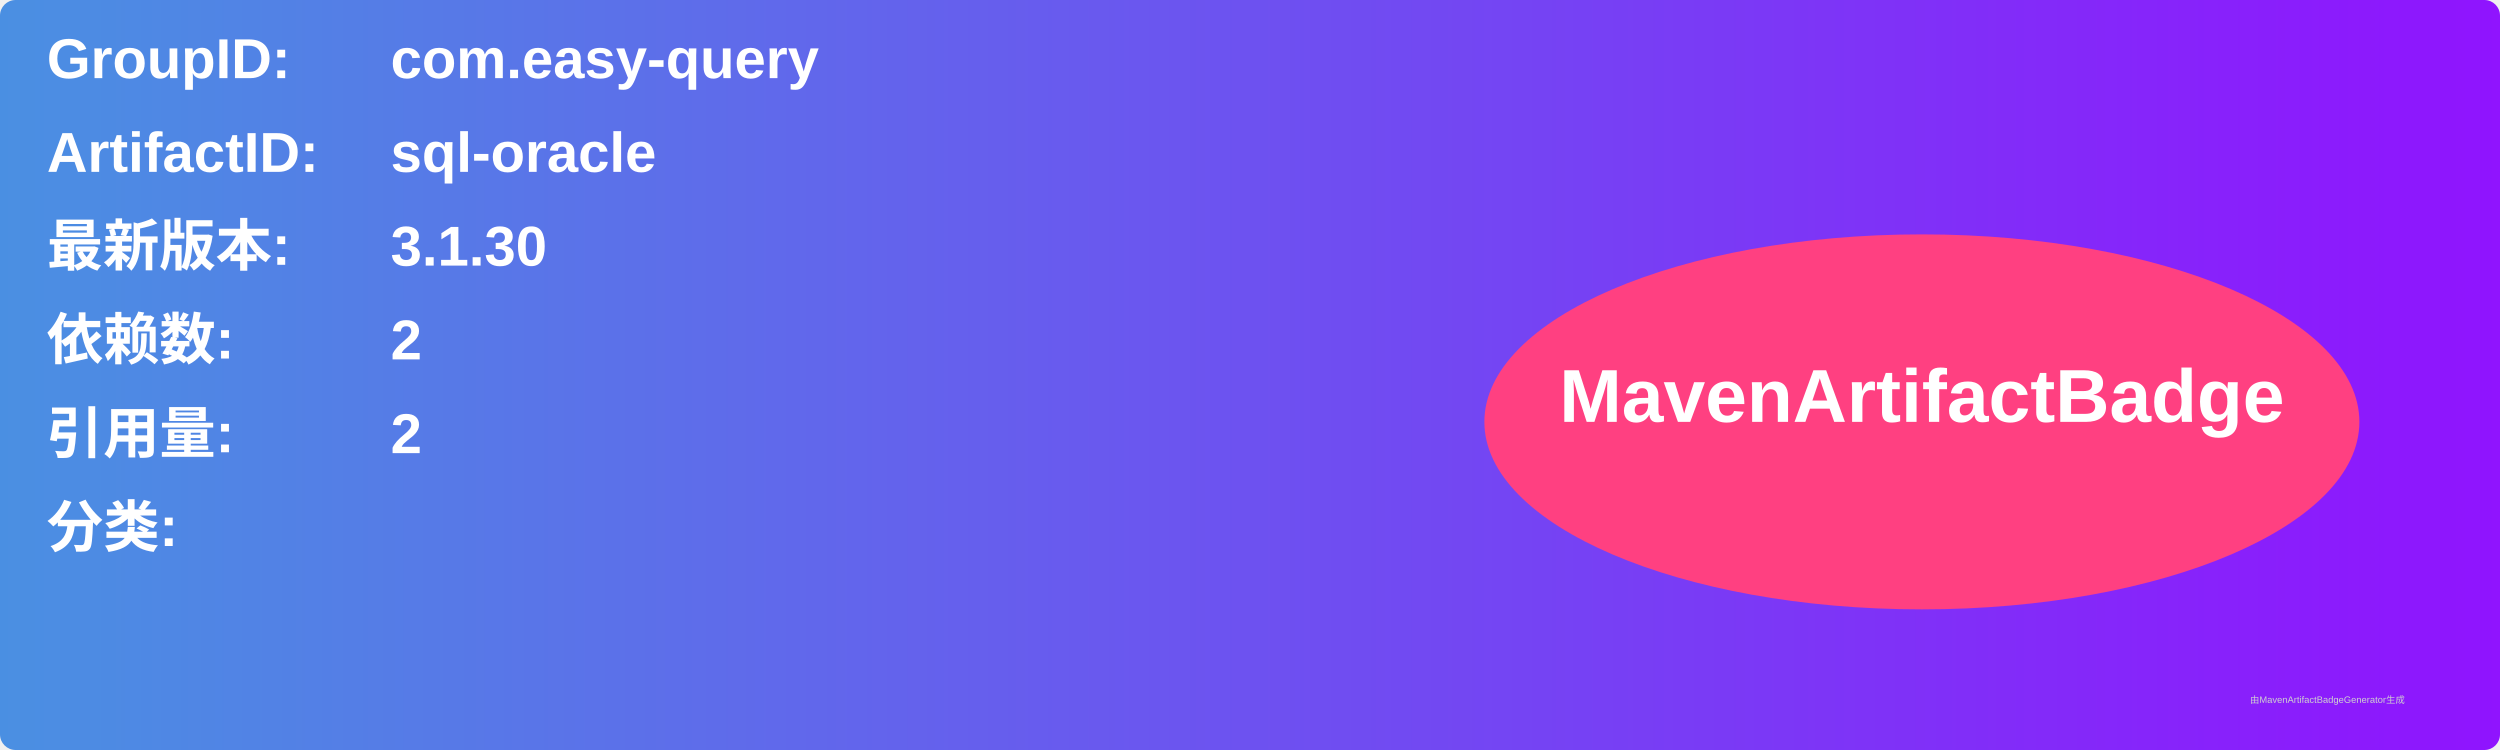
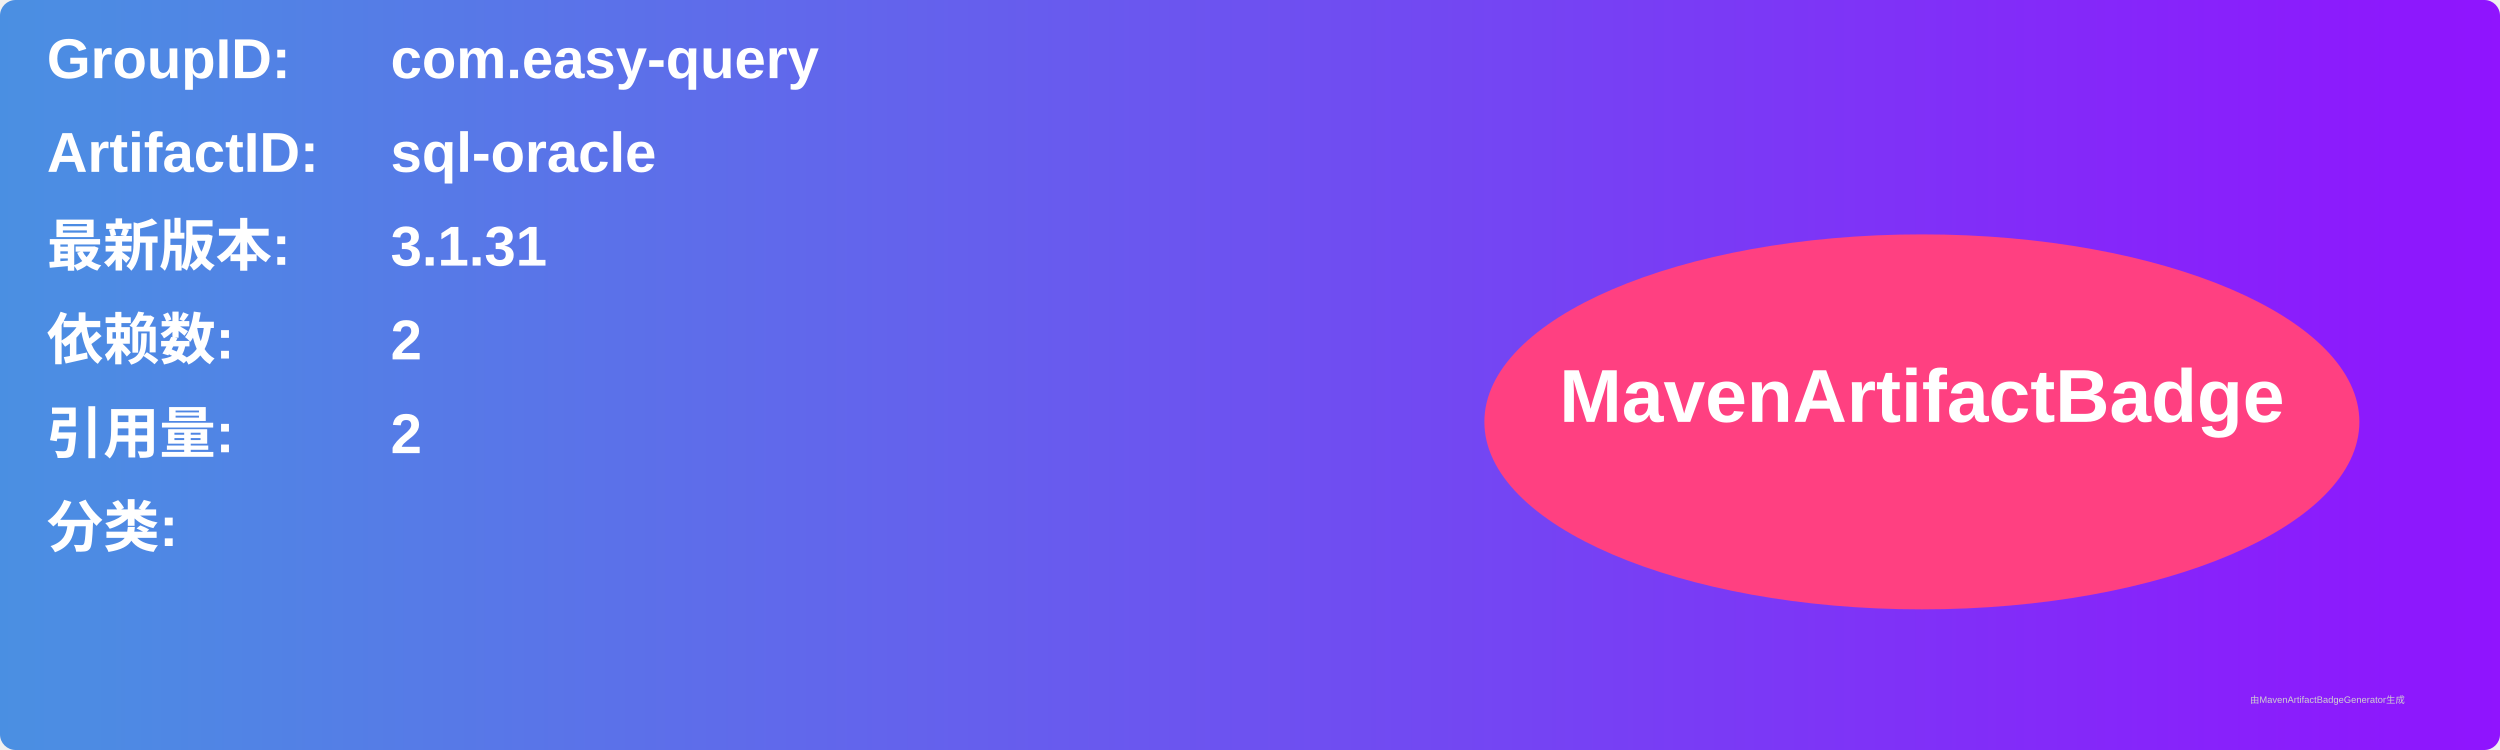
<svg xmlns="http://www.w3.org/2000/svg" width="800" height="240" viewBox="0 0 800 240">
  <linearGradient id="grad" x1="0%" y1="0%" x2="100%" y2="0%">
    <stop offset="0%" stop-color="#4a90e2" />
    <stop offset="100%" stop-color="#9013fe" />
  </linearGradient>
  <rect width="100%" height="100%" rx="5" ry="5" fill="url(#grad)" />
  <g transform="translate(15, 15)">
    <text x="0" y="10" font-family="Arial" font-size="18" fill="white" font-weight="bold" width="260">GroupID:</text>
    <text x="110" y="10" font-family="Arial" font-size="18" fill="white" font-weight="bold" width="460">com.easy-query</text>
    <text x="0" y="40" font-family="Arial" font-size="18" fill="white" font-weight="bold" width="260">ArtifactID:</text>
    <text x="110" y="40" font-family="Arial" font-size="18" fill="white" font-weight="bold" width="460">sql-oracle</text>
    <text x="0" y="70" font-family="Arial" font-size="18" fill="white" font-weight="bold">最新版本:</text>
    <text x="110" y="70" font-family="Arial" font-size="18" fill="white" font-weight="bold">
-       <tspan font-weight="bold">3.1.30</tspan>
+       <tspan font-weight="bold">3.1.31</tspan>
    </text>
    <text x="0" y="100" font-family="Arial" font-size="18" fill="white" font-weight="bold">依赖数: </text>
    <text x="110" y="100" font-family="Arial" font-size="18" fill="white">
      <tspan font-weight="bold">2</tspan>
    </text>
    <text x="0" y="130" font-family="Arial" font-size="18" fill="white" font-weight="bold">引用量: </text>
    <text x="110" y="130" font-family="Arial" font-size="18" fill="white">
      <tspan font-weight="bold">2</tspan>
    </text>
    <text x="0" y="160" font-family="Arial" font-size="18" fill="white" font-weight="bold">分类:</text>
    <text x="10" y="190" font-family="Arial" font-size="10" fill="white">
      <tspan font-weight="bold" />
    </text>
    <ellipse cx="600" cy="120" rx="140" ry="60" fill="#ff4081" />
    <text x="600" y="120" text-anchor="middle" font-family="Arial" font-size="24" fill="white" font-weight="bold">MavenArtifactBadge</text>
  </g>
  <text x="720" y="225" font-family="Arial" font-size="3" fill="#d0d0d0">由MavenArtifactBadgeGenerator生成</text>
</svg>
